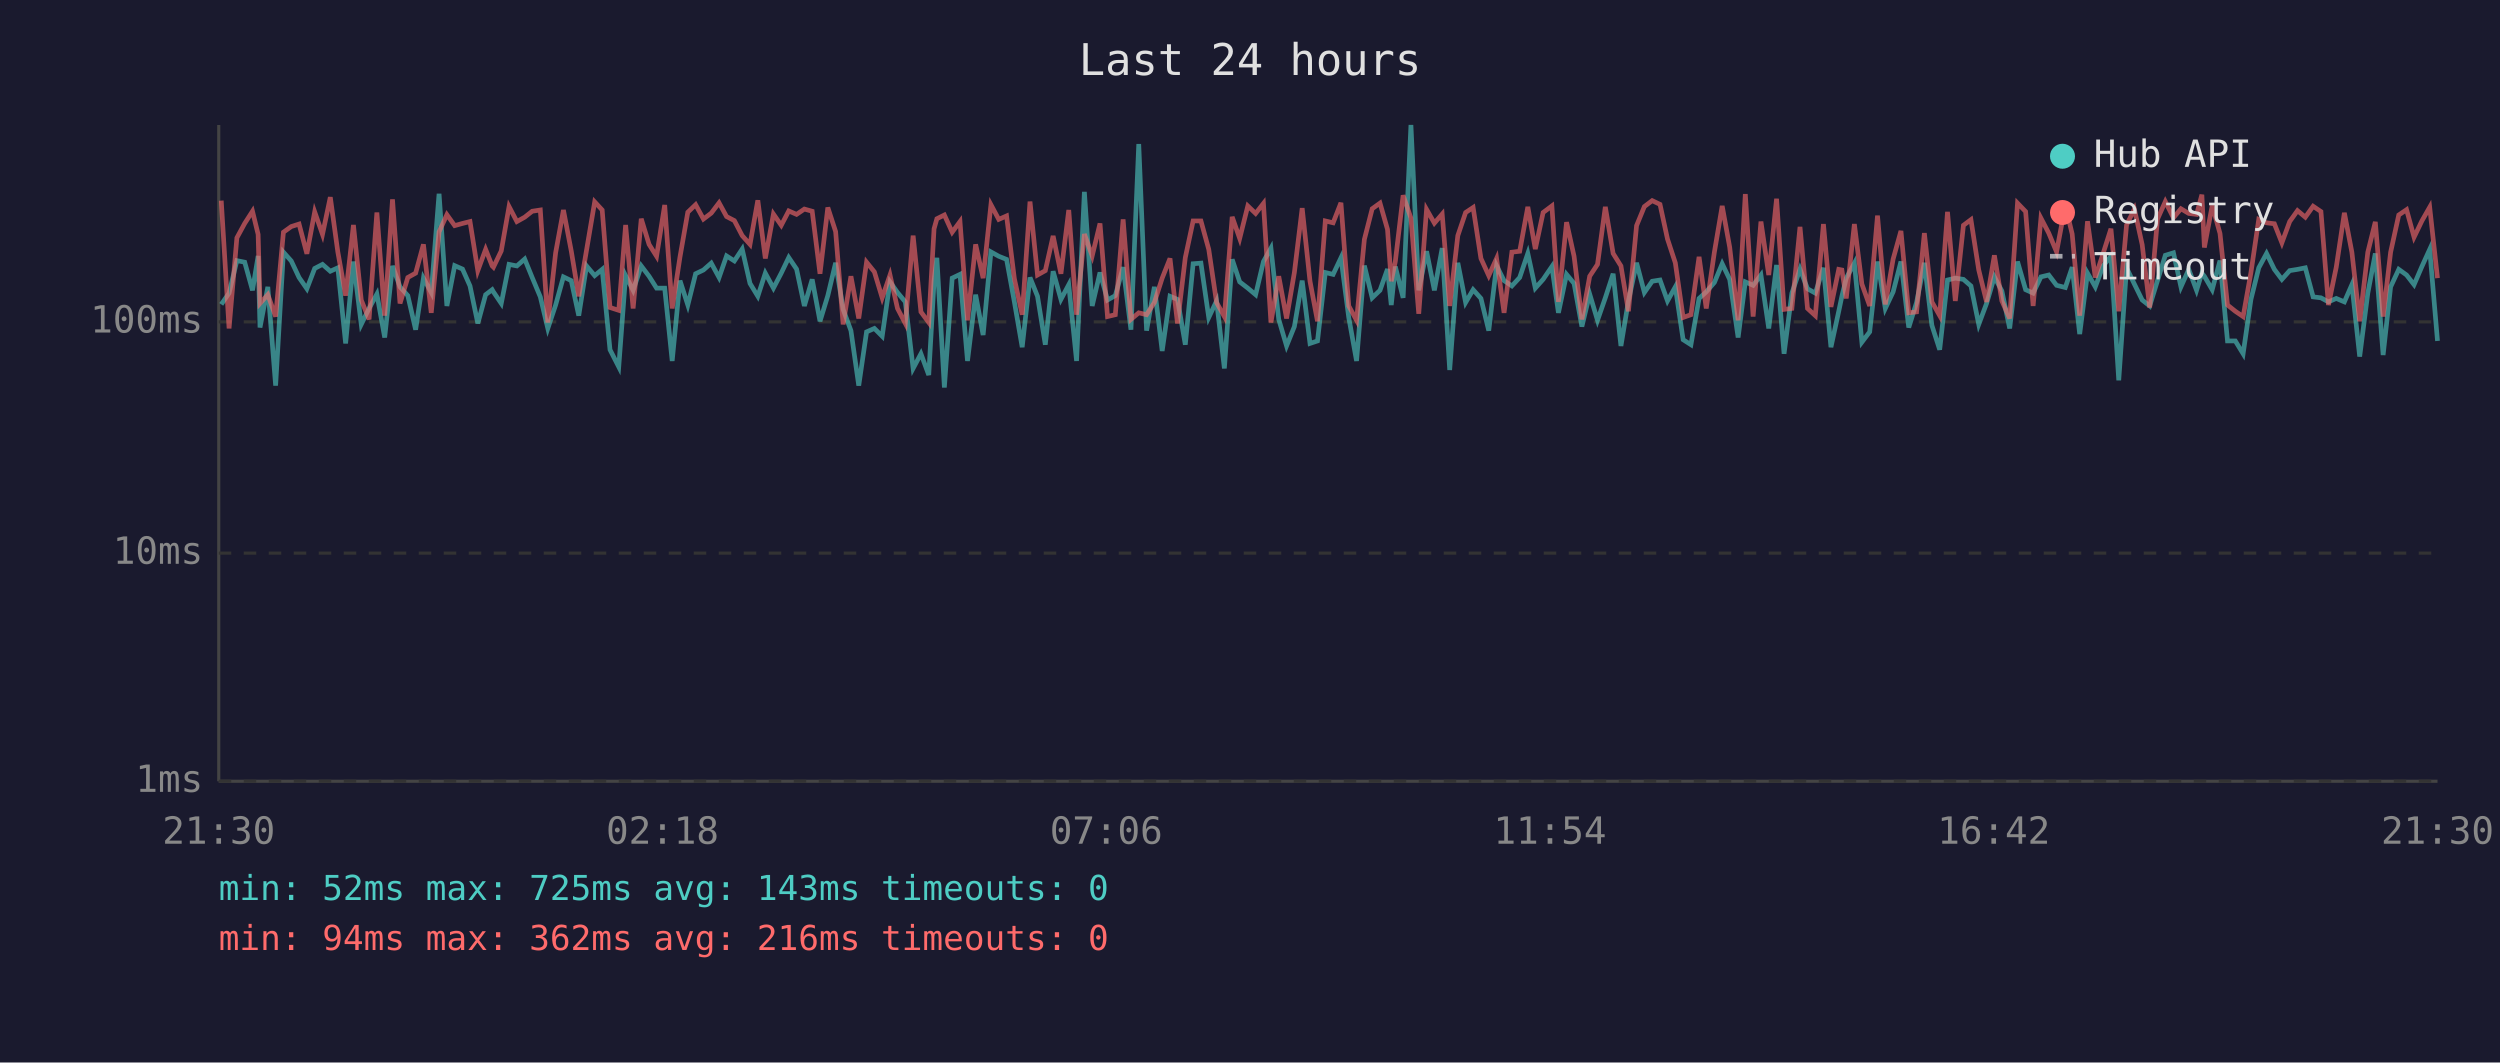
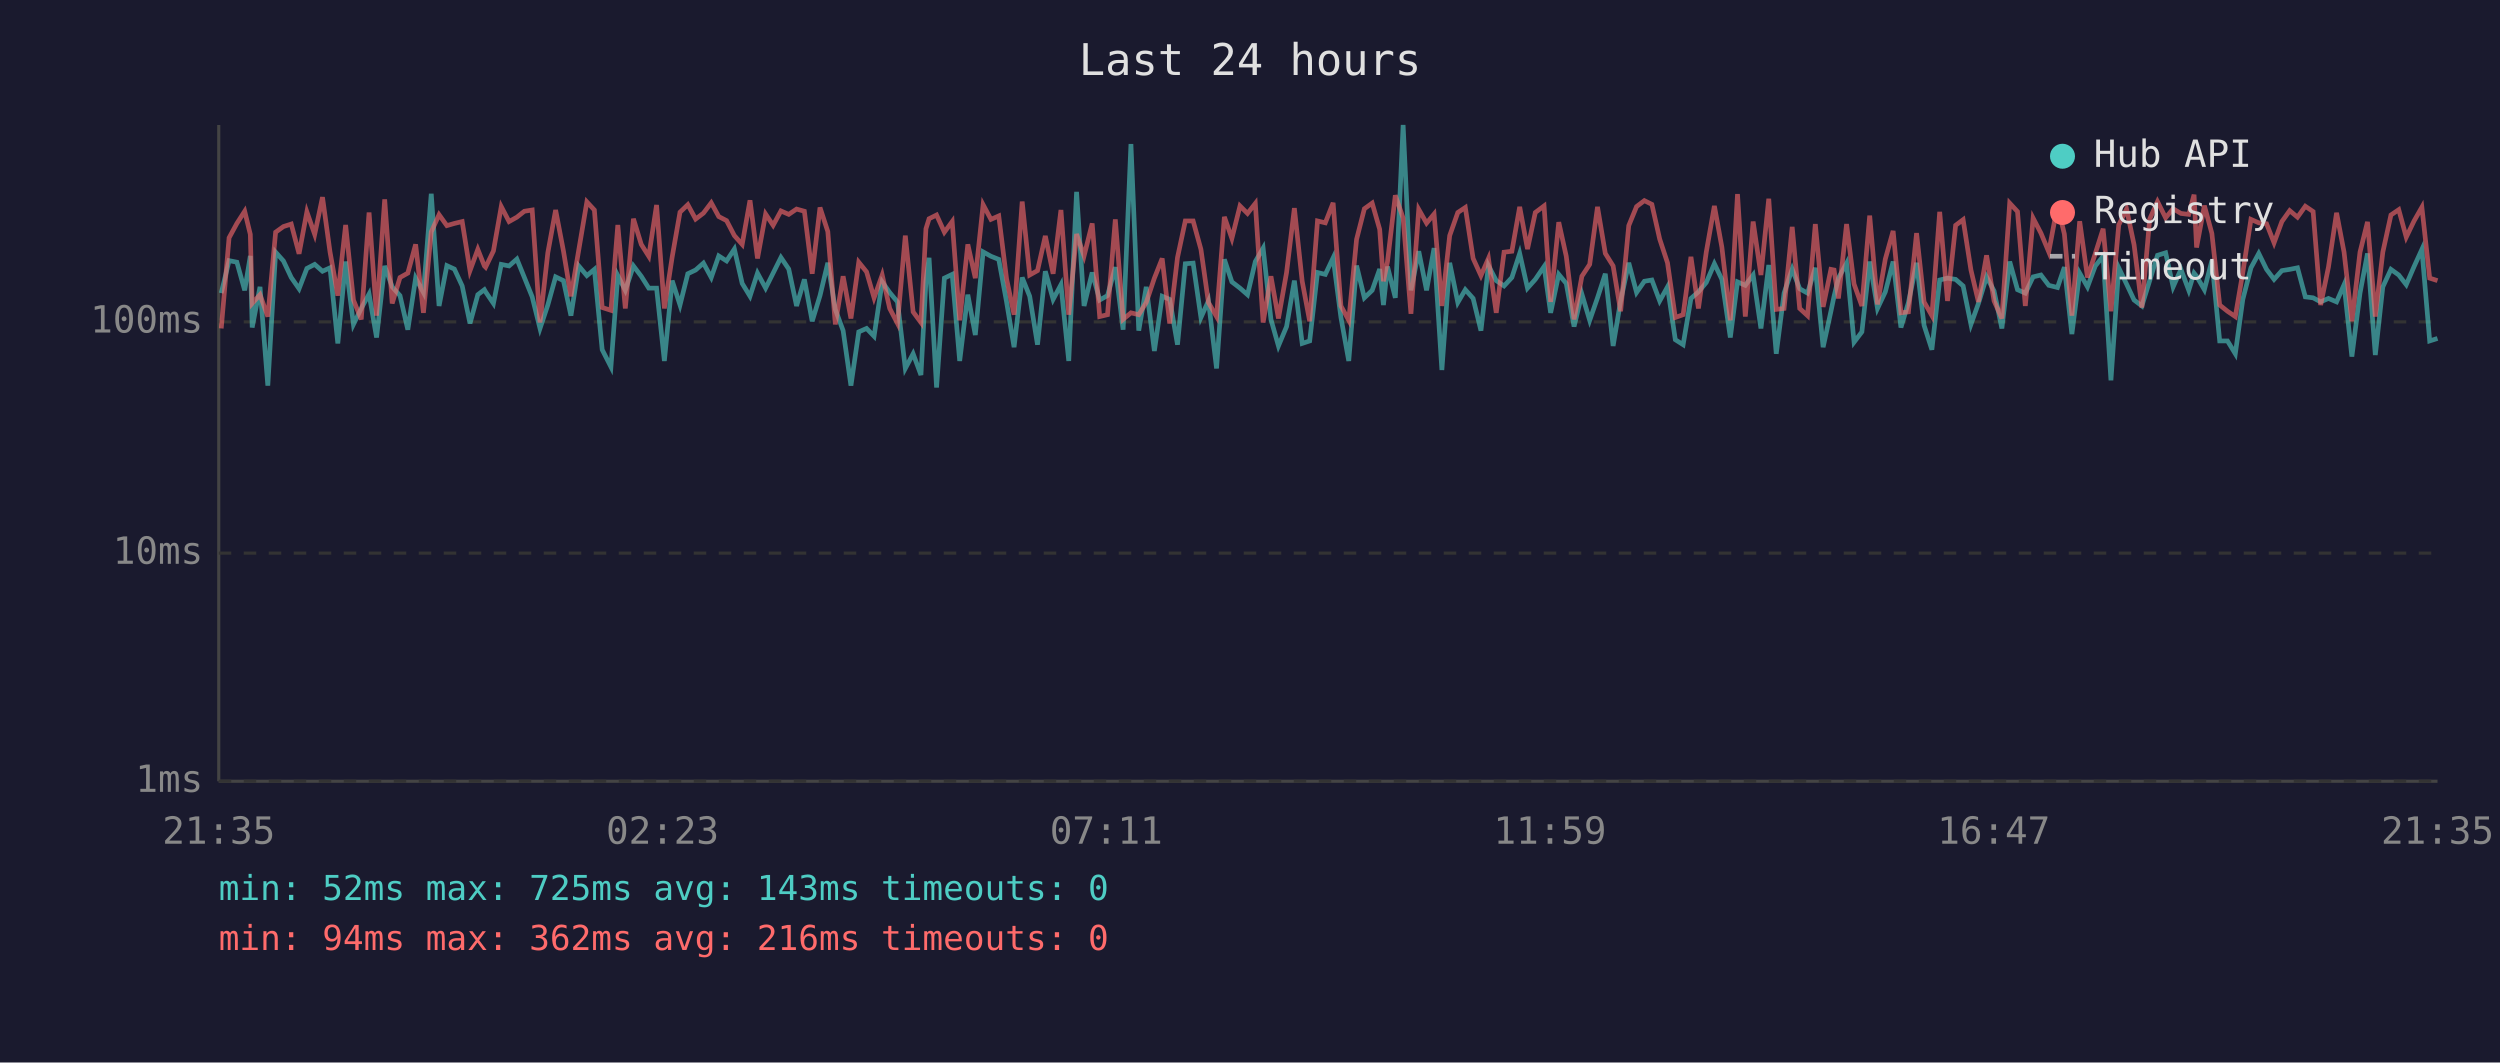
<svg xmlns="http://www.w3.org/2000/svg" viewBox="0 0 800 340" font-family="monospace" font-size="12">
  <rect width="800" height="340" fill="#1a1a2e" />
  <text x="400" y="24" fill="#e0e0e0" font-size="14" text-anchor="middle">Last 24 hours</text>
  <line x1="70" y1="40" x2="70" y2="250" stroke="#444" stroke-width="1" />
  <line x1="70" y1="250" x2="780" y2="250" stroke="#444" stroke-width="1" />
  <line x1="70" y1="250" x2="780" y2="250" stroke="#333" stroke-width="1" stroke-dasharray="4" />
  <text x="65" y="250" fill="#888" text-anchor="end" dominant-baseline="middle">1ms</text>
  <line x1="70" y1="177" x2="780" y2="177" stroke="#333" stroke-width="1" stroke-dasharray="4" />
  <text x="65" y="177" fill="#888" text-anchor="end" dominant-baseline="middle">10ms</text>
  <line x1="70" y1="103" x2="780" y2="103" stroke="#333" stroke-width="1" stroke-dasharray="4" />
  <text x="65" y="103" fill="#888" text-anchor="end" dominant-baseline="middle">100ms</text>
-   <text x="70" y="270" fill="#888" text-anchor="middle">21:30</text>
-   <text x="212" y="270" fill="#888" text-anchor="middle">02:18</text>
-   <text x="354" y="270" fill="#888" text-anchor="middle">07:06</text>
-   <text x="496" y="270" fill="#888" text-anchor="middle">11:54</text>
-   <text x="638" y="270" fill="#888" text-anchor="middle">16:42</text>
-   <text x="780" y="270" fill="#888" text-anchor="middle">21:30</text>
-   <polyline points="70.8,97.4 73.3,93.8 75.8,83.4 78.3,83.9 80.8,92.9 82.6,81.9 83.2,104.8 85.7,91.8 88.2,123.4 90.7,80.7 93.2,83.5 95.7,88.8 98.2,92.4 100.7,85.9 103.2,84.6 105.7,86.8 108.1,85.7 110.6,109.9 113.1,83.7 115.6,103.8 118.1,98.7 120.6,94.1 123.1,108.0 125.6,85.1 128.0,91.8 130.5,94.6 133.0,105.5 135.5,89.0 138.0,93.6 140.5,62.0 143.0,97.9 145.5,85.0 148.0,86.1 150.4,91.5 152.9,103.5 155.4,94.3 157.5,92.7 157.9,93.4 160.4,97.1 162.9,84.6 165.4,85.1 167.9,82.9 170.3,88.8 172.9,95.0 175.3,105.1 177.8,97.6 180.3,88.6 182.8,89.8 185.2,101.0 187.7,85.1 190.3,88.2 192.7,86.2 195.2,111.9 198.0,117.4 200.2,88.2 202.6,92.9 205.2,85.1 207.7,88.4 210.1,92.2 212.7,92.2 215.1,115.5 217.6,89.8 220.1,97.6 222.6,87.6 225.1,86.4 227.6,84.2 230.1,88.8 232.5,81.9 235.0,83.5 237.5,79.7 240.0,90.7 242.5,94.8 244.9,87.4 247.5,92.2 250.0,87.4 252.4,82.4 254.9,86.1 257.4,97.9 259.9,89.4 262.4,102.8 264.9,94.6 267.4,84.1 269.8,99.0 272.3,105.8 274.8,123.4 277.3,106.2 279.8,105.1 282.3,107.6 284.8,90.2 287.2,93.6 289.7,96.6 292.2,117.9 294.7,113.2 297.2,120.0 298.9,90.0 299.8,82.5 302.2,124.0 304.7,89.0 307.2,87.8 309.6,115.5 312.2,94.3 314.6,107.2 317.1,80.6 319.6,82.0 322.1,83.0 324.6,96.6 327.1,111.1 329.6,88.8 332.0,94.8 334.5,110.3 337.0,86.8 339.5,95.8 342.0,91.1 344.5,115.5 347.0,61.4 349.5,97.9 352.0,87.2 354.4,96.0 356.9,94.6 359.4,85.5 361.9,105.5 364.4,46.1 366.9,105.8 369.4,91.8 371.9,112.3 374.4,94.8 376.8,95.8 379.3,110.3 381.8,84.4 384.3,84.2 386.8,101.6 389.3,96.3 391.8,117.9 394.3,83.0 396.7,90.2 399.3,92.2 401.8,94.3 404.3,83.7 406.7,79.4 409.2,102.2 411.7,110.7 414.2,104.5 416.7,89.8 419.2,109.9 421.6,109.1 424.1,87.2 426.6,87.8 429.1,82.5 431.6,101.6 434.1,115.5 436.6,85.0 439.1,95.3 441.6,92.9 444.0,86.1 445.2,97.6 446.5,85.3 449.0,95.3 451.5,40.0 454.0,92.9 456.5,80.4 459.0,92.9 461.5,79.4 463.9,118.4 466.5,84.1 469.0,96.8 471.4,92.7 473.9,95.5 476.4,105.8 478.9,85.0 481.3,89.8 483.8,91.5 486.3,88.8 488.9,81.1 491.3,92.2 493.8,89.4 496.6,85.3 498.7,100.1 501.3,87.8 503.7,90.7 506.2,104.5 508.7,94.1 511.2,102.5 513.7,95.3 516.2,87.6 518.7,110.7 521.1,96.3 523.7,84.1 526.2,93.6 528.7,90.0 531.2,89.6 533.6,96.3 536.1,91.8 538.6,108.7 541.1,110.3 543.7,95.5 546.0,93.4 548.6,90.4 551.1,84.4 553.5,89.4 556.2,108.0 558.5,90.2 561.0,91.3 563.5,88.0 566.0,105.1 568.5,84.8 570.9,113.2 573.4,93.8 576.0,86.1 578.4,92.4 580.9,93.8 583.5,85.7 585.9,111.1 588.4,99.6 589.4,94.8 590.8,89.0 593.4,84.2 595.8,109.5 598.3,106.2 600.8,83.7 603.3,98.7 605.8,93.4 608.3,83.7 610.8,104.8 613.3,96.8 615.8,84.1 618.2,104.1 620.7,111.9 623.2,89.6 625.7,89.0 628.3,89.4 630.7,91.5 633.2,103.8 635.7,97.1 638.2,88.6 640.6,93.1 643.1,105.1 645.6,83.7 648.2,92.7 650.6,93.8 653.1,88.6 655.6,88.0 658.1,91.3 660.9,92.0 663.1,85.5 665.5,106.9 668.0,87.4 670.5,91.8 673.0,85.1 675.5,82.0 678.0,121.7 680.5,85.7 683.0,90.9 685.5,96.0 687.9,97.9 690.4,89.8 692.9,81.7 695.5,80.9 697.9,91.8 700.4,86.2 702.9,92.9 704.6,87.4 705.4,88.4 707.9,92.7 710.4,83.4 712.8,109.1 715.3,109.1 717.8,113.2 720.3,95.8 722.8,85.7 725.3,81.1 727.8,86.2 730.2,89.4 732.7,86.6 735.2,86.2 737.7,85.7 740.2,95.0 742.7,95.3 745.1,96.6 747.6,95.5 750.2,96.6 752.6,91.1 755.1,114.1 757.7,93.8 760.1,81.1 762.6,113.6 765.0,91.8 767.6,86.2 770.1,88.0 772.5,91.1 775.0,85.3 777.5,79.8 780.0,109.1" fill="none" stroke="#4ecdc4" stroke-width="1.5" opacity="0.6" />
-   <polyline points="70.8,64.2 73.3,105.1 75.8,76.1 78.3,71.5 80.8,67.6 82.6,75.0 83.2,97.1 85.7,94.3 88.2,101.3 90.7,74.3 93.2,72.5 95.7,71.7 98.2,81.2 100.7,67.8 103.2,75.0 105.7,63.1 108.1,80.6 110.6,94.6 113.1,72.0 115.6,96.0 118.1,102.2 120.6,68.0 123.1,101.0 125.6,63.8 128.0,97.1 130.5,88.8 133.0,87.4 135.5,78.2 138.0,100.1 140.5,74.2 143.0,68.7 145.5,72.2 148.0,71.5 150.4,70.9 152.9,86.6 155.4,79.8 157.5,85.1 157.9,85.5 160.4,80.3 162.9,66.1 165.4,70.9 167.9,69.5 170.3,67.6 172.9,67.2 175.3,103.2 177.8,80.9 180.3,67.2 182.8,80.3 185.2,94.8 187.7,80.0 190.3,64.6 192.7,67.2 195.2,98.4 198.0,99.3 200.2,72.0 202.6,98.7 205.2,70.0 207.7,78.2 210.1,82.0 212.7,65.6 215.1,98.7 217.6,82.2 220.1,67.9 222.6,65.5 225.1,70.1 227.6,68.2 230.1,64.9 232.5,69.3 235.0,70.6 237.5,75.4 240.0,78.2 242.5,64.1 244.9,82.7 247.5,68.5 250.0,72.1 252.4,67.5 254.9,68.6 257.4,66.9 259.9,67.6 262.4,87.6 264.9,66.4 267.4,74.1 269.8,103.8 272.3,88.4 274.8,101.9 277.3,83.9 279.8,87.0 282.3,95.3 284.8,88.0 287.2,98.7 289.7,103.5 292.2,75.4 294.7,99.8 297.2,103.2 298.9,73.2 299.8,70.0 302.2,68.8 304.7,74.3 307.2,70.9 309.6,102.5 312.2,78.2 314.6,89.0 317.1,65.5 319.6,70.2 322.1,69.1 324.6,89.2 327.1,100.7 329.6,64.5 332.0,88.0 334.5,86.6 337.0,75.5 339.5,87.6 342.0,67.2 344.5,100.7 347.0,74.9 349.5,81.9 352.0,71.5 354.4,101.3 356.9,100.7 359.4,70.2 361.9,102.2 364.4,100.1 366.9,100.7 369.4,96.8 371.9,89.0 374.4,82.7 376.8,103.5 379.3,82.4 381.8,70.7 384.3,70.7 386.8,79.8 389.3,96.8 391.8,101.3 394.3,69.4 396.7,76.3 399.3,65.9 401.8,68.3 404.3,65.1 406.7,103.2 409.2,88.4 411.7,101.9 414.2,87.2 416.7,66.6 419.2,90.0 421.6,102.8 424.1,70.7 426.6,71.3 429.1,64.9 431.6,97.9 434.1,102.5 436.6,76.6 439.1,66.8 441.6,65.0 444.0,73.4 445.2,90.0 446.5,83.7 449.0,62.5 451.5,69.8 454.0,100.4 456.5,67.0 459.0,71.4 461.5,68.5 463.9,97.9 466.5,75.4 469.0,68.0 471.4,66.4 473.9,82.7 476.4,88.2 478.9,82.7 481.3,100.1 483.8,80.7 486.3,80.4 488.9,66.2 491.3,79.7 493.8,68.0 496.6,65.9 498.7,96.6 501.3,71.1 503.7,82.0 506.2,102.2 508.7,88.4 511.2,84.6 513.7,66.2 516.2,81.1 518.7,85.1 521.1,99.6 523.7,72.2 526.2,66.1 528.7,64.2 531.2,65.4 533.6,76.5 536.1,84.1 538.6,101.6 541.1,100.7 543.7,82.2 546.0,98.7 548.6,80.7 551.1,65.9 553.5,79.1 556.2,102.5 558.5,62.1 561.0,101.3 563.5,70.9 566.0,88.0 568.5,63.6 570.9,99.0 573.4,98.7 576.0,72.6 578.4,98.7 580.9,101.0 583.5,71.7 585.9,98.2 588.4,86.2 589.4,86.4 590.8,95.5 593.4,71.7 595.8,90.9 598.3,97.9 600.8,69.0 603.3,97.4 605.8,82.9 608.3,73.9 610.8,100.1 613.3,99.8 615.8,74.6 618.2,96.6 620.7,101.0 623.2,67.8 625.7,96.3 628.3,72.1 630.7,70.3 633.2,86.4 635.7,96.6 638.2,81.7 640.6,96.3 643.1,101.9 645.6,65.0 648.2,67.7 650.6,97.9 653.1,69.8 655.6,74.6 658.1,80.6 660.9,65.7 663.1,74.9 665.5,101.0 668.0,70.8 670.5,88.8 673.0,81.1 675.5,73.2 678.0,99.6 680.5,72.0 683.0,66.9 685.5,78.3 687.9,98.4 690.4,70.1 692.9,64.5 695.5,69.7 697.9,66.8 700.4,68.3 702.9,68.6 704.6,62.3 705.4,79.2 707.9,65.8 710.4,74.7 712.8,97.6 715.3,99.6 717.8,101.3 720.3,87.2 722.8,70.2 725.3,71.3 727.8,71.6 730.2,77.7 732.7,70.9 735.2,67.4 737.7,69.5 740.2,66.0 742.7,67.7 745.1,97.6 747.6,85.5 750.2,68.1 752.6,80.7 755.1,102.8 757.7,80.7 760.1,71.0 762.6,101.3 765.0,80.7 767.6,68.8 770.1,67.1 772.5,75.9 775.0,70.7 777.5,66.3 780.0,89.0" fill="none" stroke="#ff6b6b" stroke-width="1.5" opacity="0.6" />
+   <text x="70" y="270" fill="#888" text-anchor="middle">21:35</text>
+   <text x="212" y="270" fill="#888" text-anchor="middle">02:23</text>
+   <text x="354" y="270" fill="#888" text-anchor="middle">07:11</text>
+   <text x="496" y="270" fill="#888" text-anchor="middle">11:59</text>
+   <text x="638" y="270" fill="#888" text-anchor="middle">16:47</text>
+   <text x="780" y="270" fill="#888" text-anchor="middle">21:35</text>
+   <polyline points="70.8,93.8 73.3,83.4 75.8,83.9 78.3,92.9 80.1,81.9 80.7,104.8 83.2,91.8 85.7,123.4 88.2,80.7 90.7,83.5 93.2,88.8 95.7,92.4 98.2,85.9 100.7,84.6 103.2,86.8 105.6,85.7 108.1,109.9 110.6,83.7 113.1,103.8 115.6,98.7 118.1,94.1 120.5,108.0 123.1,85.1 125.5,91.8 128.0,94.6 130.5,105.5 133.0,89.0 135.5,93.6 138.0,62.0 140.5,97.9 143.0,85.0 145.4,86.1 147.9,91.5 150.4,103.5 152.9,94.3 155.0,92.7 155.4,93.4 157.9,97.1 160.4,84.6 162.9,85.1 165.4,82.9 167.8,88.8 170.3,95.0 172.8,105.1 175.3,97.6 177.8,88.6 180.3,89.8 182.7,101.0 185.2,85.1 187.8,88.2 190.2,86.2 192.7,111.9 195.5,117.4 197.7,88.2 200.1,92.9 202.7,85.1 205.2,88.4 207.6,92.2 210.1,92.2 212.6,115.5 215.1,89.8 217.6,97.6 220.1,87.6 222.6,86.4 225.1,84.2 227.6,88.8 230.0,81.9 232.5,83.5 235.0,79.7 237.5,90.7 240.0,94.8 242.4,87.4 245.0,92.2 247.4,87.4 249.9,82.4 252.4,86.1 254.9,97.9 257.4,89.4 259.9,102.8 262.4,94.6 264.9,84.1 267.3,99.0 269.8,105.8 272.3,123.4 274.8,106.2 277.3,105.1 279.7,107.6 282.3,90.2 284.7,93.6 287.2,96.6 289.7,117.9 292.2,113.2 294.7,120.0 296.3,90.0 297.3,82.5 299.7,124.0 302.2,89.0 304.7,87.8 307.1,115.5 309.7,94.3 312.1,107.2 314.6,80.6 317.1,82.0 319.6,83.0 322.1,96.6 324.5,111.1 327.1,88.8 329.5,94.8 332.0,110.3 334.5,86.8 337.0,95.8 339.5,91.1 342.0,115.5 344.5,61.4 346.9,97.9 349.5,87.2 351.9,96.0 354.4,94.6 356.9,85.5 359.4,105.5 361.9,46.1 364.4,105.8 366.8,91.8 369.4,112.3 371.9,94.8 374.3,95.8 376.8,110.3 379.3,84.4 381.8,84.2 384.3,101.6 386.7,96.3 389.3,117.9 391.8,83.0 394.2,90.2 396.8,92.2 399.2,94.3 401.7,83.7 404.2,79.4 406.7,102.2 409.1,110.7 411.7,104.5 414.2,89.8 416.7,109.9 419.1,109.1 421.6,87.2 424.1,87.8 426.6,82.5 429.1,101.6 431.6,115.5 434.1,85.0 436.6,95.3 439.1,92.9 441.5,86.1 442.7,97.6 444.0,85.3 446.5,95.3 449.0,40.0 451.5,92.9 454.0,80.4 456.5,92.9 458.9,79.4 461.4,118.4 463.9,84.1 466.5,96.8 468.9,92.7 471.4,95.5 473.9,105.8 476.3,85.0 478.8,89.8 481.3,91.5 483.8,88.8 486.3,81.1 488.8,92.2 491.3,89.4 494.1,85.3 496.2,100.1 498.8,87.8 501.2,90.7 503.7,104.5 506.2,94.1 508.7,102.5 511.2,95.3 513.7,87.6 516.2,110.7 518.6,96.3 521.2,84.1 523.7,93.6 526.2,90.0 528.6,89.6 531.1,96.3 533.6,91.8 536.1,108.7 538.6,110.3 541.1,95.5 543.5,93.4 546.0,90.4 548.6,84.4 551.0,89.4 553.7,108.0 556.0,90.2 558.5,91.3 561.0,88.0 563.5,105.1 566.0,84.8 568.4,113.2 570.9,93.8 573.5,86.1 575.9,92.4 578.4,93.8 580.9,85.7 583.4,111.1 585.9,99.6 586.9,94.8 588.3,89.0 590.9,84.2 593.3,109.5 595.8,106.2 598.3,83.7 600.8,98.7 603.3,93.4 605.8,83.7 608.3,104.8 610.7,96.8 613.3,84.1 615.7,104.1 618.2,111.9 620.7,89.6 623.2,89.0 625.8,89.4 628.2,91.5 630.7,103.8 633.1,97.1 635.7,88.6 638.1,93.1 640.6,105.1 643.1,83.7 645.6,92.7 648.1,93.8 650.6,88.6 653.1,88.0 655.6,91.3 658.4,92.0 660.6,85.5 663.0,106.9 665.5,87.4 668.0,91.8 670.5,85.1 673.0,82.0 675.5,121.7 678.0,85.7 680.5,90.9 682.9,96.0 685.4,97.9 687.9,89.8 690.4,81.7 693.0,80.9 695.4,91.8 697.9,86.2 700.4,92.9 702.1,87.4 702.9,88.4 705.4,92.7 707.8,83.4 710.3,109.1 712.8,109.1 715.3,113.2 717.7,95.8 720.3,85.7 722.8,81.1 725.3,86.2 727.7,89.4 730.2,86.6 732.7,86.2 735.2,85.7 737.7,95.0 740.2,95.3 742.6,96.6 745.1,95.5 747.7,96.6 750.1,91.1 752.6,114.1 755.2,93.8 757.6,81.1 760.1,113.6 762.5,91.8 765.1,86.2 767.6,88.0 770.0,91.1 772.5,85.3 775.0,79.8 777.5,109.1 780.0,108.3" fill="none" stroke="#4ecdc4" stroke-width="1.5" opacity="0.6" />
+   <polyline points="70.8,105.1 73.3,76.1 75.8,71.5 78.3,67.6 80.1,75.0 80.7,97.1 83.2,94.3 85.7,101.3 88.2,74.3 90.7,72.5 93.2,71.7 95.7,81.2 98.2,67.8 100.7,75.0 103.2,63.1 105.6,80.6 108.1,94.6 110.6,72.0 113.1,96.0 115.6,102.2 118.1,68.0 120.5,101.0 123.1,63.8 125.5,97.1 128.0,88.8 130.5,87.4 133.0,78.2 135.5,100.1 138.0,74.2 140.5,68.7 143.0,72.2 145.4,71.5 147.9,70.9 150.4,86.6 152.9,79.8 155.0,85.1 155.4,85.5 157.9,80.3 160.4,66.1 162.9,70.9 165.4,69.5 167.8,67.6 170.3,67.2 172.8,103.2 175.3,80.9 177.8,67.2 180.3,80.3 182.7,94.8 185.2,80.0 187.8,64.6 190.2,67.2 192.7,98.4 195.5,99.3 197.7,72.0 200.1,98.7 202.7,70.0 205.2,78.2 207.6,82.0 210.1,65.6 212.6,98.7 215.1,82.2 217.6,67.9 220.1,65.5 222.6,70.1 225.1,68.2 227.6,64.9 230.0,69.3 232.5,70.6 235.0,75.4 237.5,78.2 240.0,64.1 242.4,82.7 245.0,68.5 247.4,72.1 249.9,67.5 252.4,68.6 254.9,66.9 257.4,67.6 259.9,87.6 262.4,66.4 264.9,74.1 267.3,103.8 269.8,88.4 272.3,101.9 274.8,83.9 277.3,87.0 279.7,95.3 282.3,88.0 284.7,98.7 287.2,103.5 289.7,75.4 292.2,99.8 294.7,103.2 296.3,73.2 297.3,70.0 299.7,68.8 302.2,74.3 304.7,70.9 307.1,102.5 309.7,78.2 312.1,89.0 314.6,65.5 317.1,70.2 319.6,69.1 322.1,89.2 324.5,100.7 327.1,64.5 329.5,88.0 332.0,86.6 334.5,75.5 337.0,87.6 339.5,67.2 342.0,100.7 344.5,74.9 346.9,81.9 349.5,71.5 351.9,101.3 354.4,100.7 356.9,70.2 359.4,102.2 361.9,100.1 364.4,100.7 366.8,96.8 369.4,89.0 371.9,82.7 374.3,103.5 376.8,82.4 379.3,70.7 381.8,70.7 384.3,79.8 386.7,96.8 389.3,101.3 391.8,69.4 394.2,76.3 396.8,65.9 399.2,68.3 401.7,65.1 404.2,103.2 406.7,88.4 409.1,101.9 411.7,87.2 414.2,66.6 416.7,90.0 419.1,102.8 421.6,70.7 424.1,71.3 426.6,64.9 429.1,97.9 431.6,102.5 434.1,76.6 436.6,66.8 439.1,65.0 441.5,73.4 442.7,90.0 444.0,83.7 446.5,62.5 449.0,69.8 451.5,100.4 454.0,67.0 456.5,71.4 458.9,68.5 461.4,97.9 463.9,75.4 466.5,68.0 468.9,66.4 471.4,82.7 473.9,88.2 476.3,82.7 478.8,100.1 481.3,80.7 483.8,80.4 486.3,66.2 488.8,79.7 491.3,68.0 494.1,65.9 496.2,96.6 498.8,71.1 501.2,82.0 503.7,102.2 506.2,88.4 508.7,84.6 511.2,66.2 513.7,81.1 516.2,85.1 518.6,99.6 521.2,72.2 523.7,66.1 526.2,64.2 528.6,65.4 531.1,76.5 533.6,84.1 536.1,101.6 538.6,100.7 541.1,82.2 543.5,98.7 546.0,80.7 548.6,65.9 551.0,79.1 553.7,102.5 556.0,62.1 558.5,101.3 561.0,70.9 563.5,88.0 566.0,63.6 568.4,99.0 570.9,98.7 573.5,72.6 575.9,98.7 578.4,101.0 580.9,71.7 583.4,98.2 585.9,86.2 586.9,86.4 588.3,95.5 590.9,71.7 593.3,90.9 595.8,97.9 598.3,69.0 600.8,97.4 603.3,82.9 605.8,73.9 608.3,100.1 610.7,99.8 613.3,74.6 615.7,96.6 618.2,101.0 620.7,67.8 623.2,96.3 625.8,72.1 628.2,70.3 630.7,86.4 633.1,96.6 635.7,81.7 638.1,96.3 640.6,101.9 643.1,65.0 645.6,67.7 648.1,97.9 650.6,69.8 653.1,74.6 655.6,80.6 658.4,65.7 660.6,74.9 663.0,101.0 665.5,70.8 668.0,88.8 670.5,81.1 673.0,73.2 675.5,99.6 678.0,72.0 680.5,66.9 682.9,78.3 685.4,98.4 687.9,70.1 690.4,64.5 693.0,69.7 695.4,66.8 697.9,68.3 700.4,68.6 702.1,62.3 702.9,79.2 705.4,65.8 707.8,74.7 710.3,97.6 712.8,99.6 715.3,101.3 717.7,87.2 720.3,70.2 722.8,71.3 725.3,71.6 727.7,77.7 730.2,70.9 732.7,67.4 735.2,69.5 737.7,66.0 740.2,67.7 742.6,97.6 745.1,85.5 747.7,68.1 750.1,80.7 752.6,102.8 755.2,80.7 757.6,71.0 760.1,101.3 762.5,80.7 765.1,68.8 767.6,67.1 770.0,75.9 772.5,70.7 775.0,66.3 777.5,89.0 780.0,89.8" fill="none" stroke="#ff6b6b" stroke-width="1.5" opacity="0.6" />
  <circle cx="660" cy="50" r="4" fill="#4ecdc4" />
  <text x="670" y="50" fill="#e0e0e0" dominant-baseline="middle">Hub API</text>
  <circle cx="660" cy="68" r="4" fill="#ff6b6b" />
  <text x="670" y="68" fill="#e0e0e0" dominant-baseline="middle">Registry</text>
  <line x1="656" y1="82" x2="664" y2="82" stroke="#e0e0e0" stroke-width="1.5" stroke-dasharray="4,3" opacity="0.7" />
  <text x="670" y="86" fill="#e0e0e0" dominant-baseline="middle">Timeout</text>
  <text x="70" y="288" fill="#4ecdc4" font-size="11">min: 52ms  max: 725ms  avg: 143ms  timeouts: 0</text>
  <text x="70" y="304" fill="#ff6b6b" font-size="11">min: 94ms  max: 362ms  avg: 216ms  timeouts: 0</text>
</svg>
